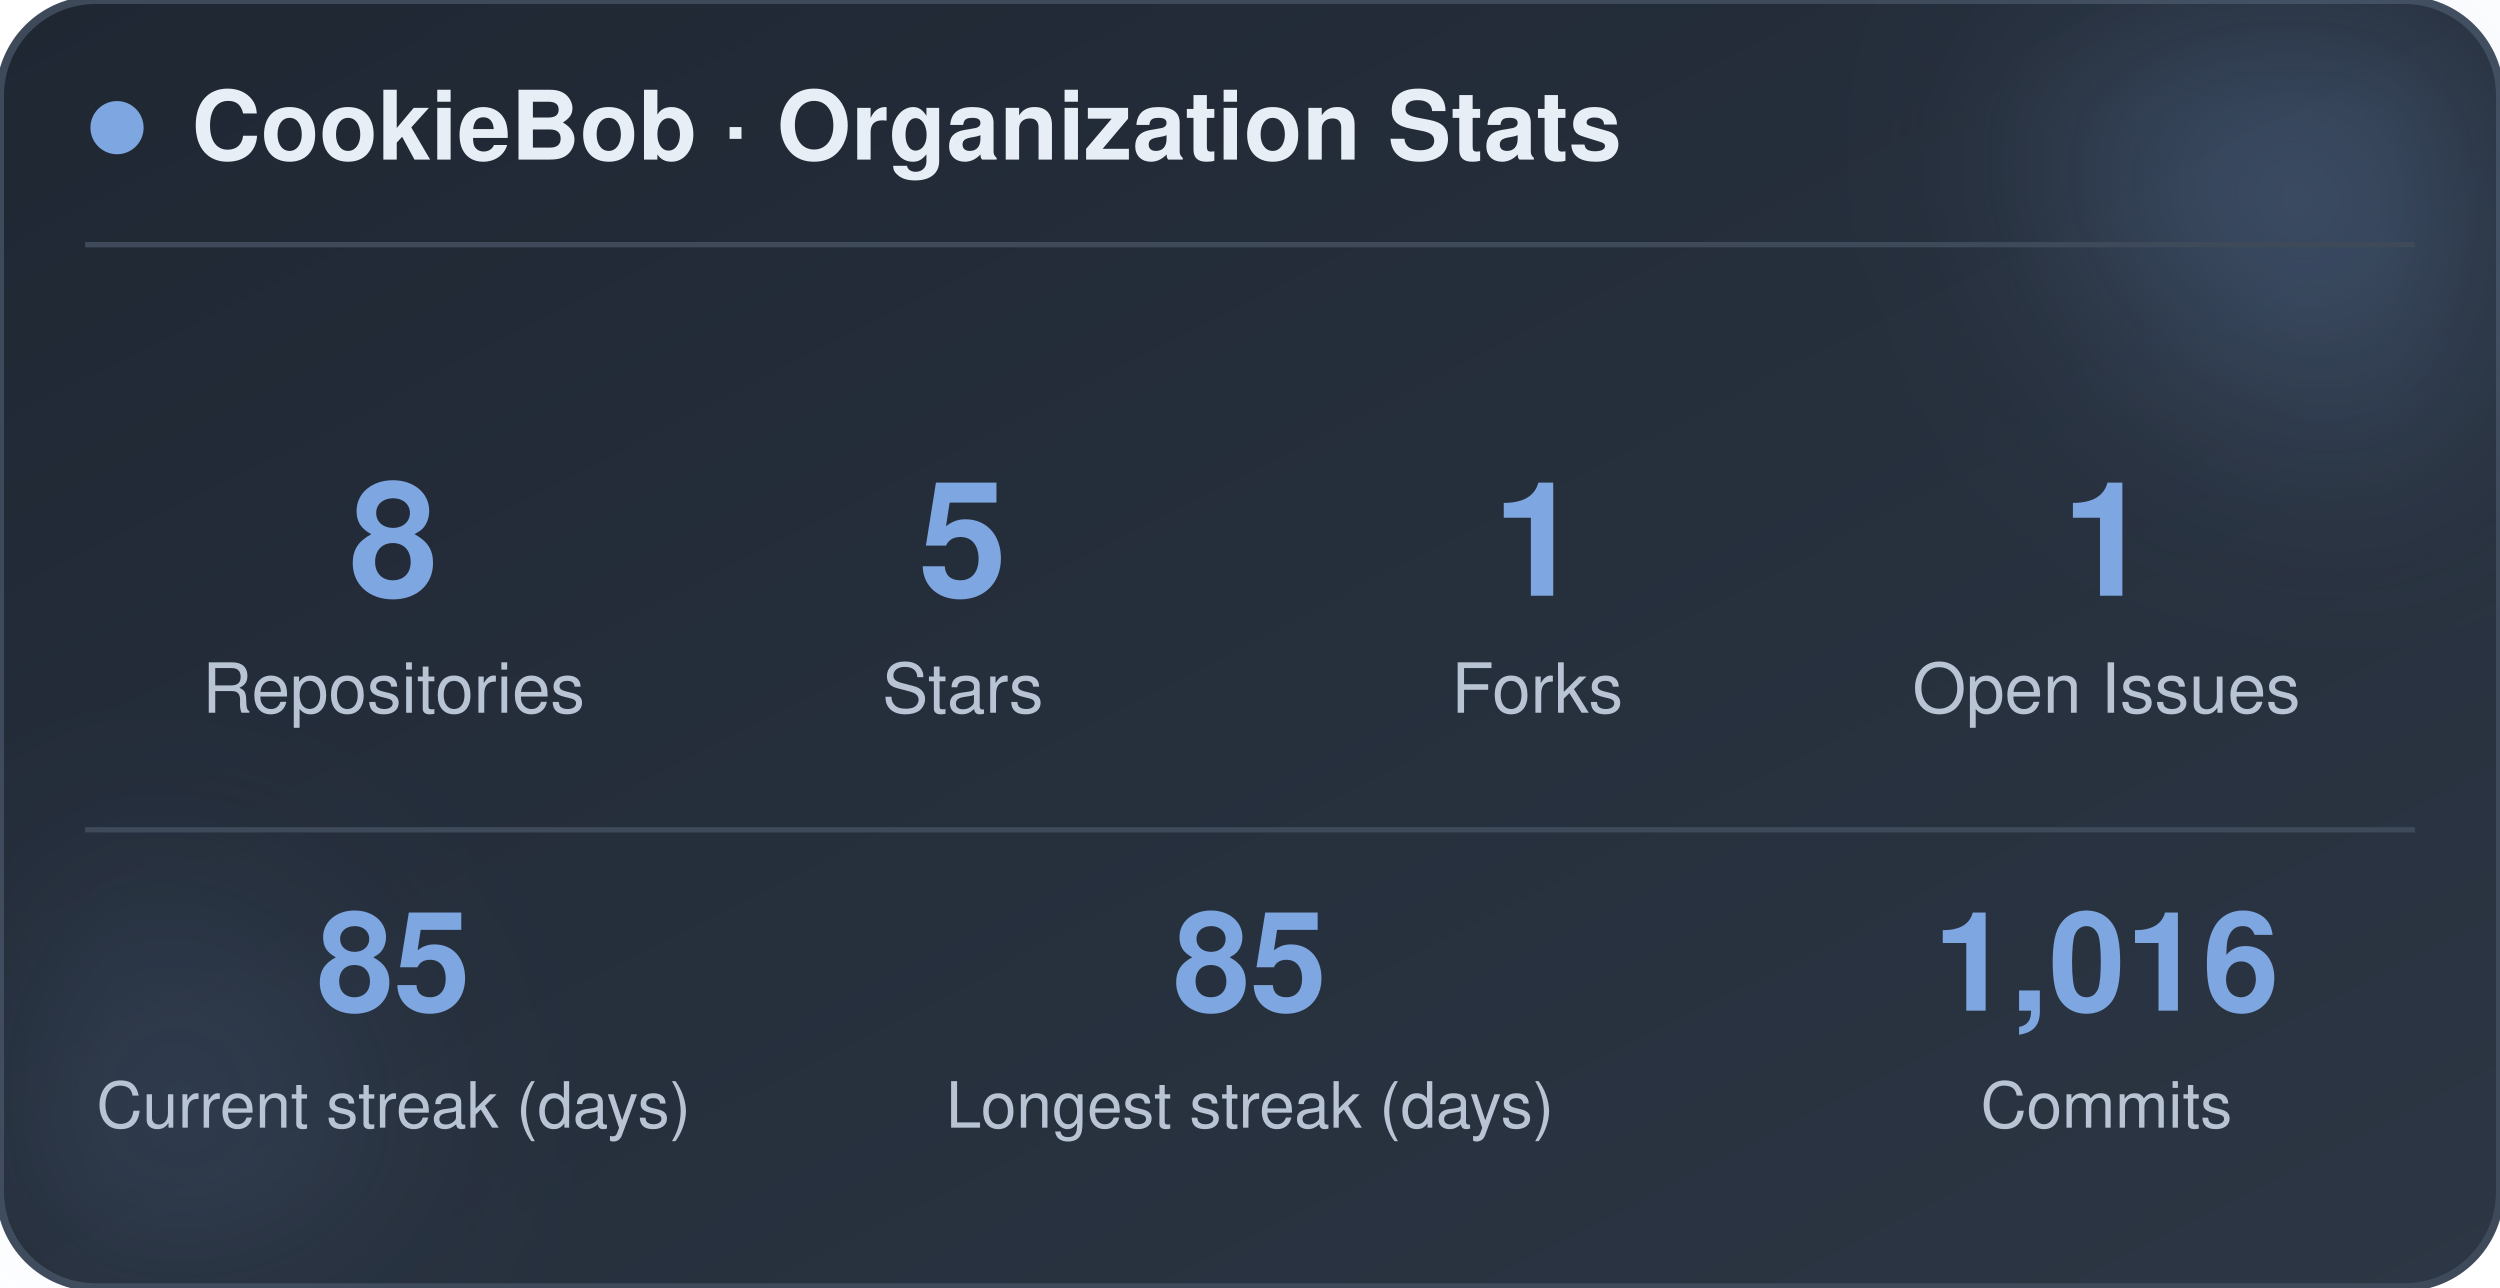
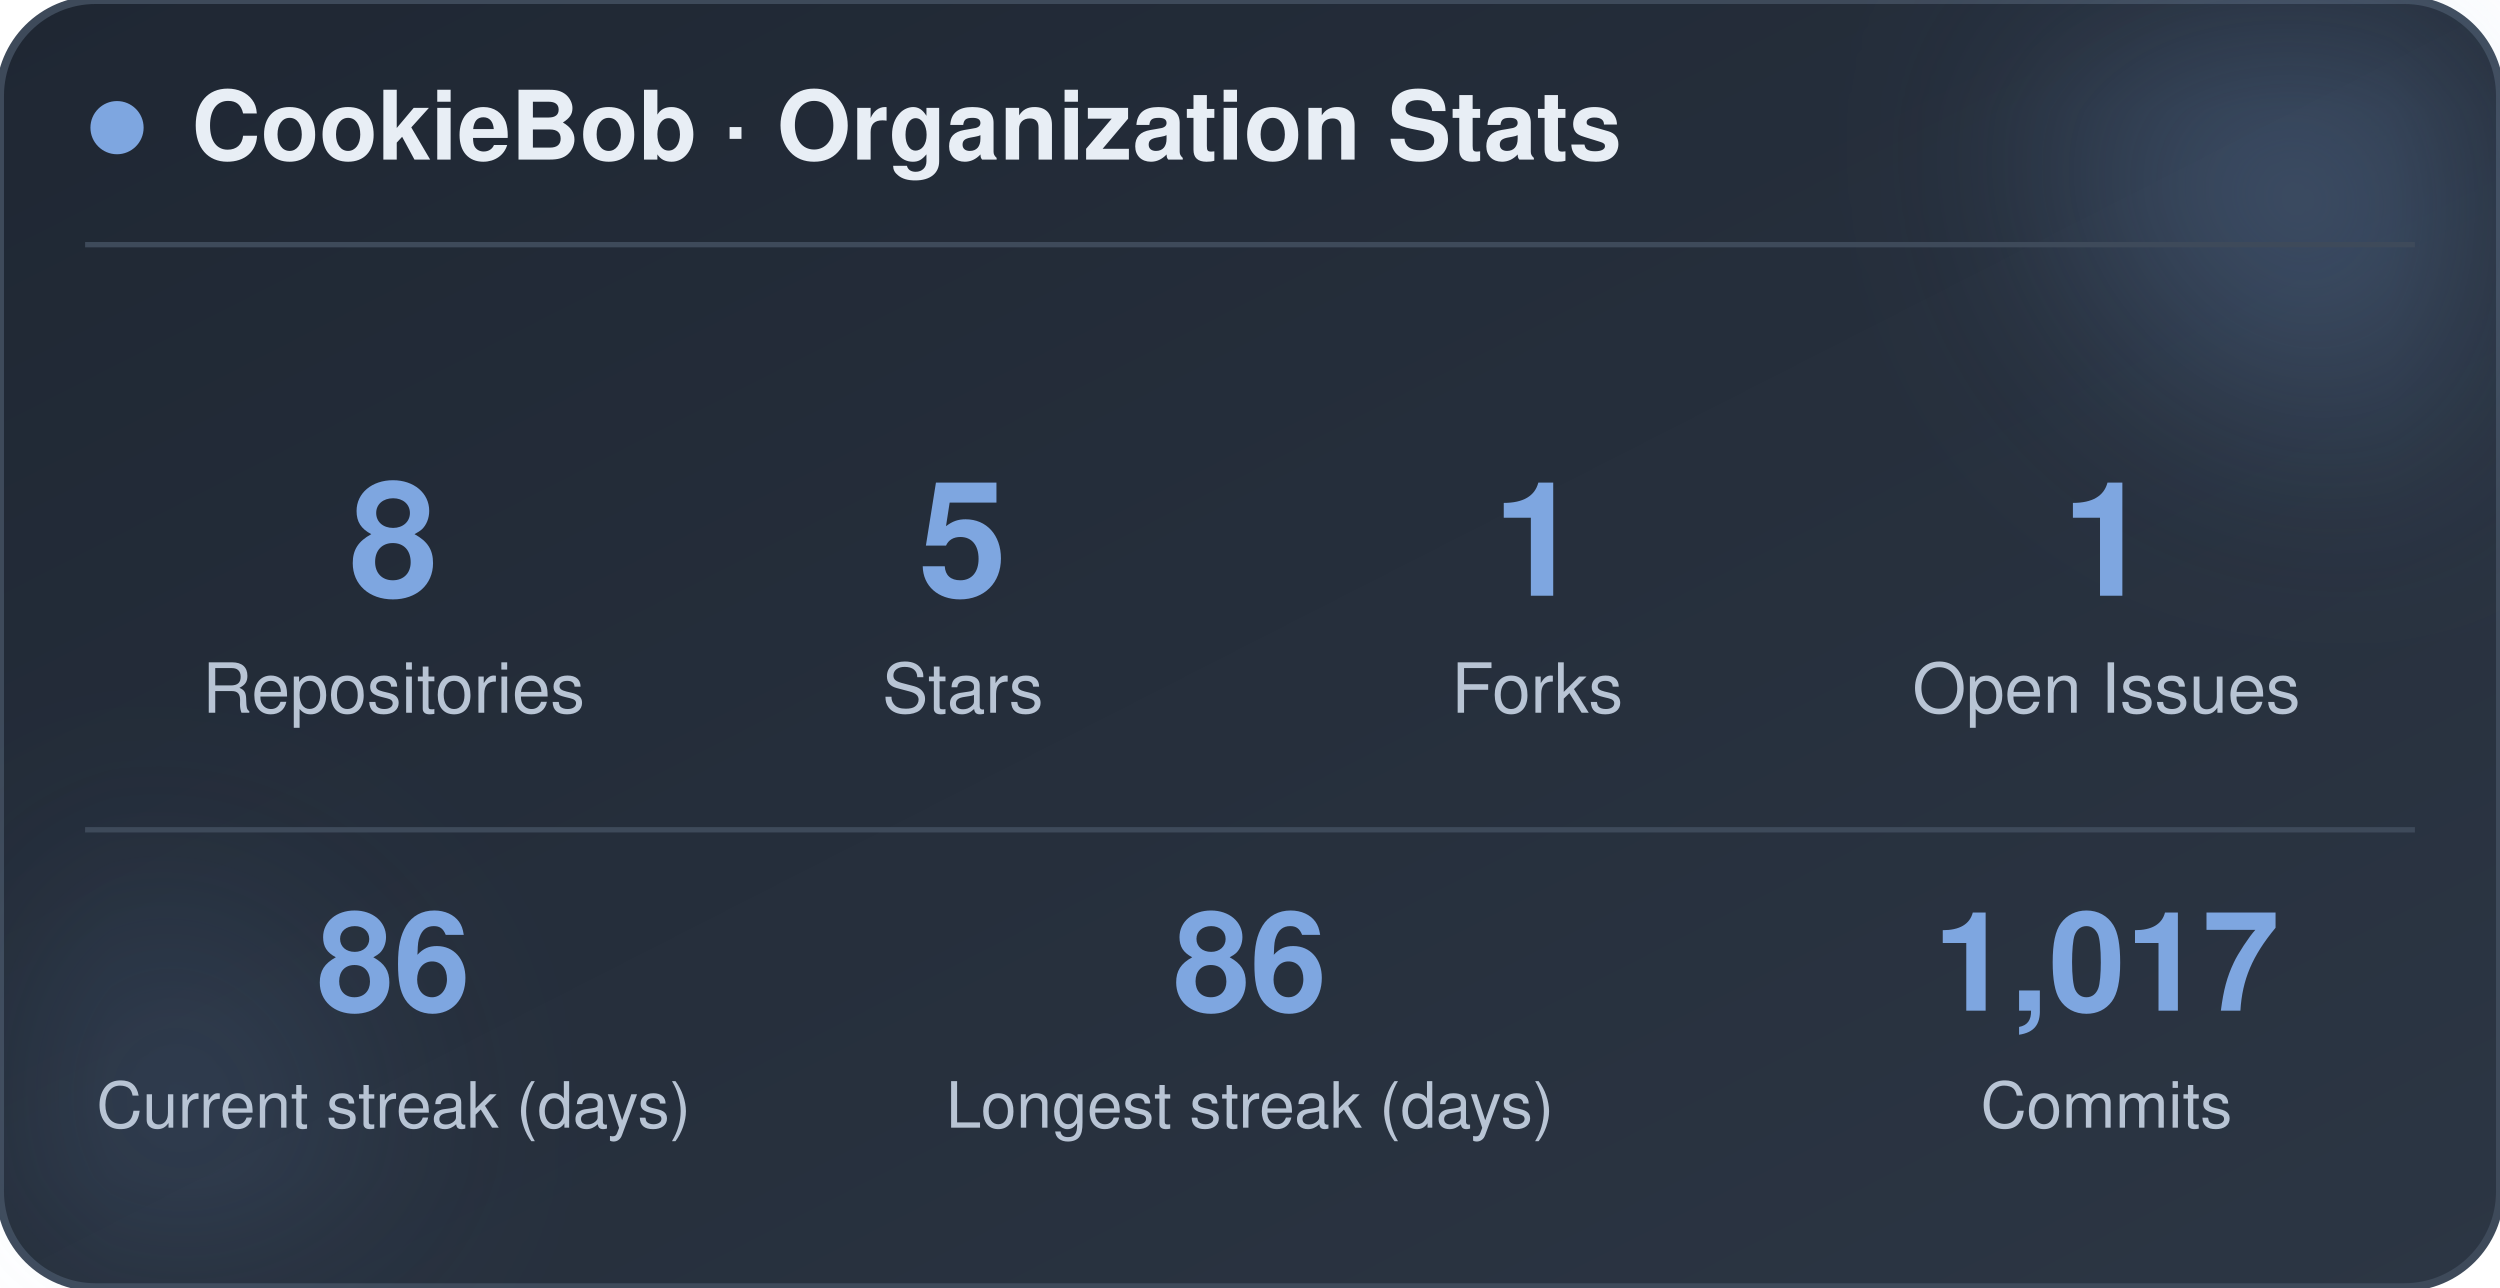
<svg xmlns="http://www.w3.org/2000/svg" width="470" height="242" viewBox="0 0 470 242" role="img" aria-label="CookieBob stats">
  <defs>
    <linearGradient id="bg" x1="0%" y1="0%" x2="100%" y2="100%">
      <stop offset="0%" stop-color="#1f2733" />
      <stop offset="100%" stop-color="#2c3644" />
    </linearGradient>
    <filter id="blur" x="-60%" y="-60%" width="220%" height="220%">
      <feGaussianBlur stdDeviation="22" />
    </filter>
  </defs>
  <rect x="0" y="0" width="470" height="242" rx="18" fill="url(#bg)" stroke="#3e4a5a" stroke-width="1.5" />
  <circle cx="444" cy="24" r="54" fill="#7ea6e0" opacity="0.26" filter="url(#blur)" />
  <circle cx="26" cy="212" r="42" fill="#7ea6e0" opacity="0.14" filter="url(#blur)" />
  <circle cx="22" cy="24" r="5" fill="#7ea6e0" />
  <text x="36" y="30" font-family="-apple-system, BlinkMacSystemFont, 'Segoe UI', Helvetica, Arial, sans-serif" font-size="18" font-weight="700" fill="#e8eef5">CookieBob · Organization Stats</text>
  <line x1="16" y1="46" x2="454" y2="46" stroke="#3e4a5a" stroke-width="1" />
  <text x="74" y="112" text-anchor="middle" font-family="-apple-system, BlinkMacSystemFont, 'Segoe UI', Helvetica, Arial, sans-serif" font-size="30" font-weight="800" fill="#7ea6e0">8</text>
  <text x="74" y="134" text-anchor="middle" font-family="-apple-system, BlinkMacSystemFont, 'Segoe UI', Helvetica, Arial, sans-serif" font-size="13" fill="#b8c4d4">Repositories</text>
  <text x="181" y="112" text-anchor="middle" font-family="-apple-system, BlinkMacSystemFont, 'Segoe UI', Helvetica, Arial, sans-serif" font-size="30" font-weight="800" fill="#7ea6e0">5</text>
  <text x="181" y="134" text-anchor="middle" font-family="-apple-system, BlinkMacSystemFont, 'Segoe UI', Helvetica, Arial, sans-serif" font-size="13" fill="#b8c4d4">Stars</text>
  <text x="289" y="112" text-anchor="middle" font-family="-apple-system, BlinkMacSystemFont, 'Segoe UI', Helvetica, Arial, sans-serif" font-size="30" font-weight="800" fill="#7ea6e0">1</text>
  <text x="289" y="134" text-anchor="middle" font-family="-apple-system, BlinkMacSystemFont, 'Segoe UI', Helvetica, Arial, sans-serif" font-size="13" fill="#b8c4d4">Forks</text>
  <text x="396" y="112" text-anchor="middle" font-family="-apple-system, BlinkMacSystemFont, 'Segoe UI', Helvetica, Arial, sans-serif" font-size="30" font-weight="800" fill="#7ea6e0">1</text>
  <text x="396" y="134" text-anchor="middle" font-family="-apple-system, BlinkMacSystemFont, 'Segoe UI', Helvetica, Arial, sans-serif" font-size="13" fill="#b8c4d4">Open Issues</text>
  <line x1="16" y1="156" x2="454" y2="156" stroke="#3e4a5a" stroke-width="1" />
-   <text x="74" y="190" text-anchor="middle" font-family="-apple-system, BlinkMacSystemFont, 'Segoe UI', Helvetica, Arial, sans-serif" font-size="26" font-weight="800" fill="#7ea6e0">85</text>
+   <text x="74" y="190" text-anchor="middle" font-family="-apple-system, BlinkMacSystemFont, 'Segoe UI', Helvetica, Arial, sans-serif" font-size="26" font-weight="800" fill="#7ea6e0">86</text>
  <text x="74" y="212" text-anchor="middle" font-family="-apple-system, BlinkMacSystemFont, 'Segoe UI', Helvetica, Arial, sans-serif" font-size="12" fill="#b8c4d4">Current streak (days)</text>
-   <text x="235" y="190" text-anchor="middle" font-family="-apple-system, BlinkMacSystemFont, 'Segoe UI', Helvetica, Arial, sans-serif" font-size="26" font-weight="800" fill="#7ea6e0">85</text>
+   <text x="235" y="190" text-anchor="middle" font-family="-apple-system, BlinkMacSystemFont, 'Segoe UI', Helvetica, Arial, sans-serif" font-size="26" font-weight="800" fill="#7ea6e0">86</text>
  <text x="235" y="212" text-anchor="middle" font-family="-apple-system, BlinkMacSystemFont, 'Segoe UI', Helvetica, Arial, sans-serif" font-size="12" fill="#b8c4d4">Longest streak (days)</text>
-   <text x="396" y="190" text-anchor="middle" font-family="-apple-system, BlinkMacSystemFont, 'Segoe UI', Helvetica, Arial, sans-serif" font-size="26" font-weight="800" fill="#7ea6e0">1,016</text>
+   <text x="396" y="190" text-anchor="middle" font-family="-apple-system, BlinkMacSystemFont, 'Segoe UI', Helvetica, Arial, sans-serif" font-size="26" font-weight="800" fill="#7ea6e0">1,017</text>
  <text x="396" y="212" text-anchor="middle" font-family="-apple-system, BlinkMacSystemFont, 'Segoe UI', Helvetica, Arial, sans-serif" font-size="12" fill="#b8c4d4">Commits</text>
</svg>
